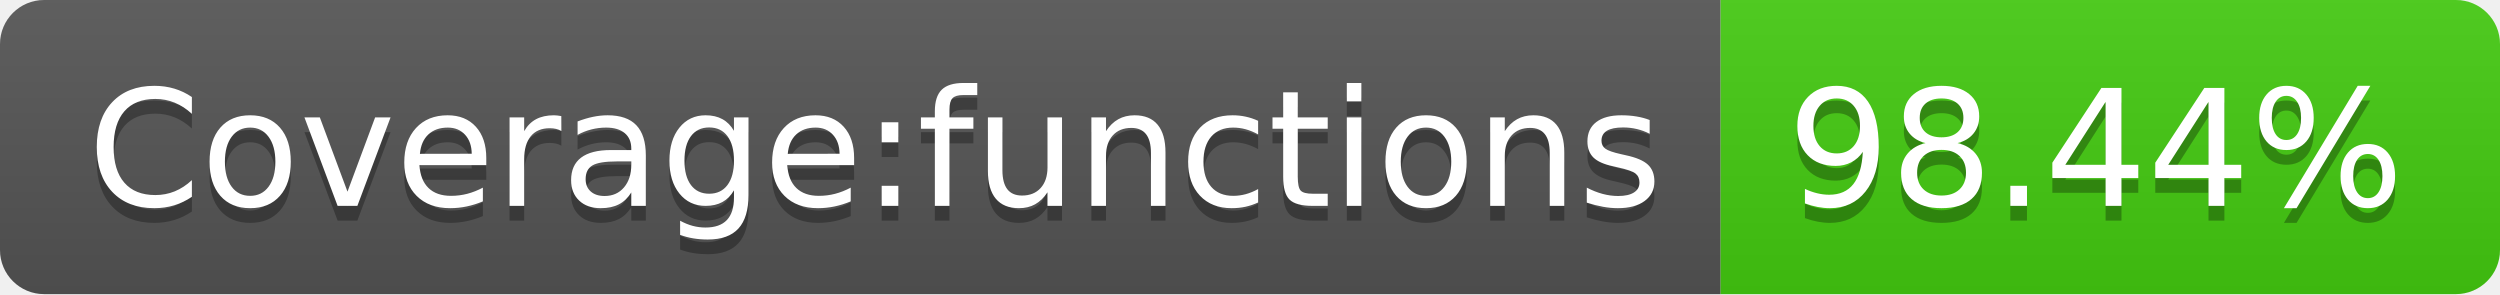
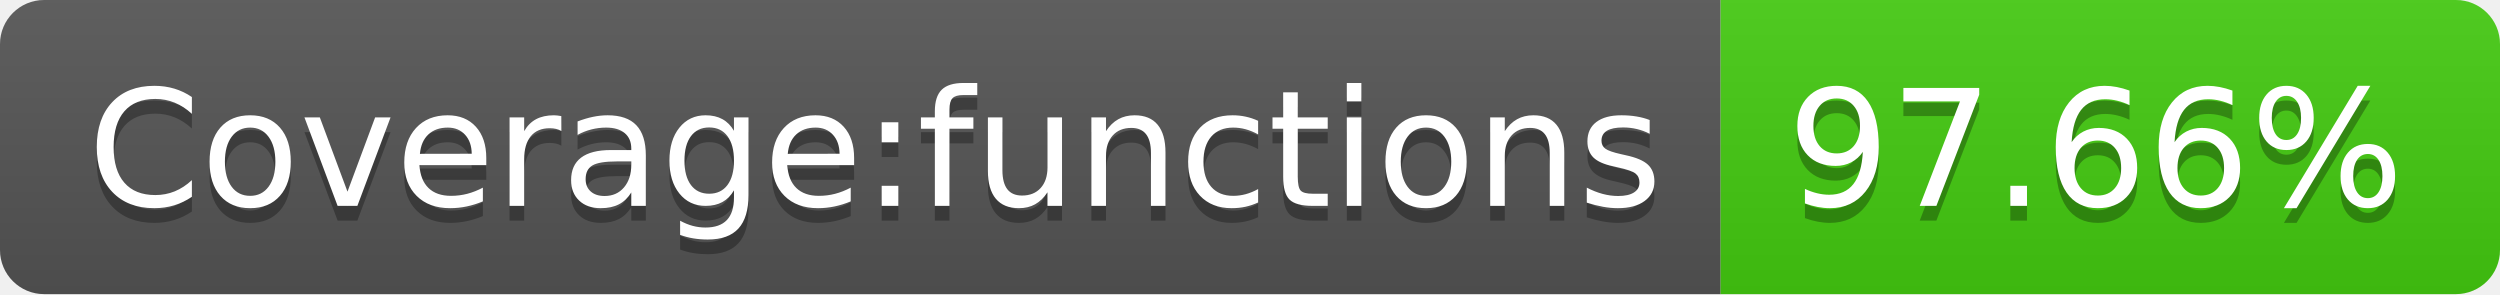
- <svg xmlns="http://www.w3.org/2000/svg" width="170" height="20" role="img" aria-label="Coverage:functions: 98.44%">
+ <svg xmlns="http://www.w3.org/2000/svg" width="170" height="20" role="img" aria-label="Coverage:functions: 97.66%">
  <linearGradient id="s" x2="0" y2="100%">
    <stop offset="0" stop-color="#bbb" stop-opacity=".1" />
    <stop offset="1" stop-opacity=".1" />
  </linearGradient>
  <clipPath id="r">
    <rect width="170" height="20" rx="3" fill="#fff" />
  </clipPath>
  <g clip-path="url(#r)">
    <rect width="117" height="20" fill="#555" />
    <rect x="117" width="53" height="20" fill="#4c1" />
    <rect width="170" height="20" fill="url(#s)" />
  </g>
  <g fill="#fff" text-anchor="middle" font-family="Verdana,Geneva,DejaVu Sans,sans-serif" text-rendering="geometricPrecision" font-size="110">
    <text aria-hidden="true" x="595" y="150" fill="#010101" fill-opacity=".3" transform="scale(.1)" textLength="1070">Coverage:functions</text>
    <text x="595" y="140" transform="scale(.1)" fill="#fff" textLength="1070">Coverage:functions</text>
-     <text aria-hidden="true" x="1425" y="150" fill="#010101" fill-opacity=".3" transform="scale(.1)" textLength="430">98.44%</text>
-     <text x="1425" y="140" transform="scale(.1)" fill="#fff" textLength="430">98.44%</text>
+     <text aria-hidden="true" x="1425" y="150" fill="#010101" fill-opacity=".3" transform="scale(.1)" textLength="430">97.66%</text>
+     <text x="1425" y="140" transform="scale(.1)" fill="#fff" textLength="430">97.66%</text>
  </g>
</svg>
